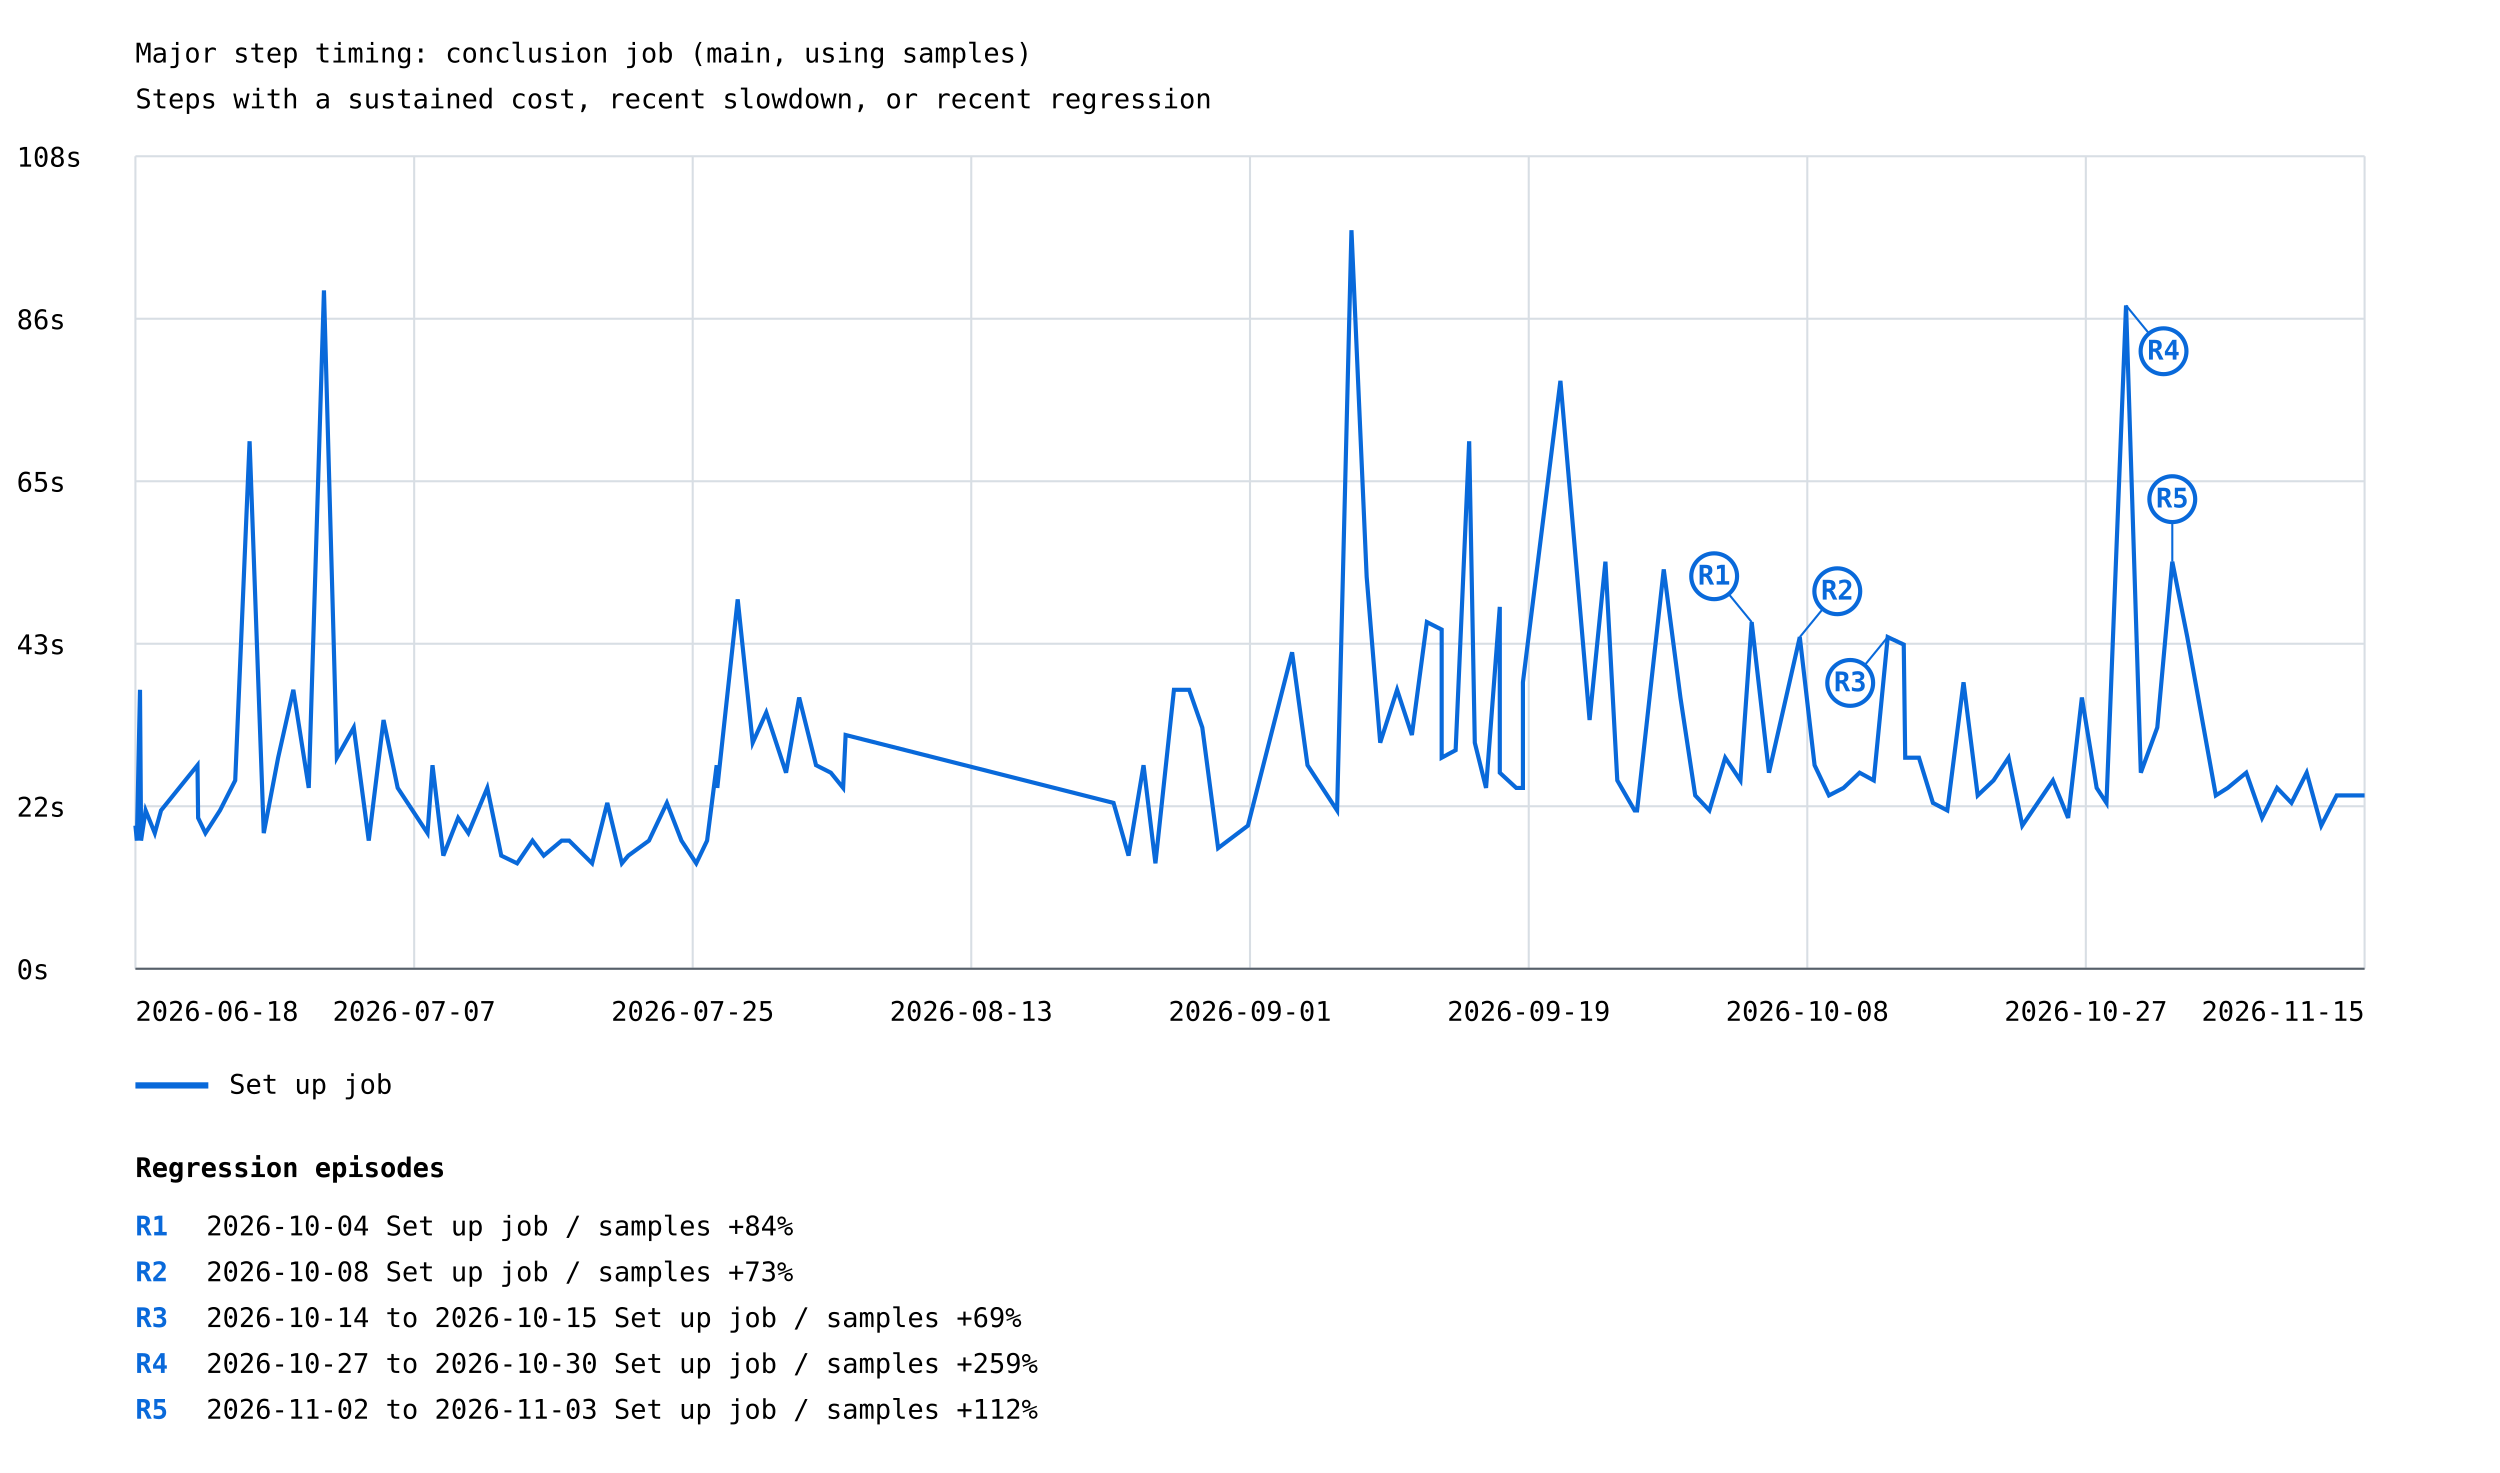
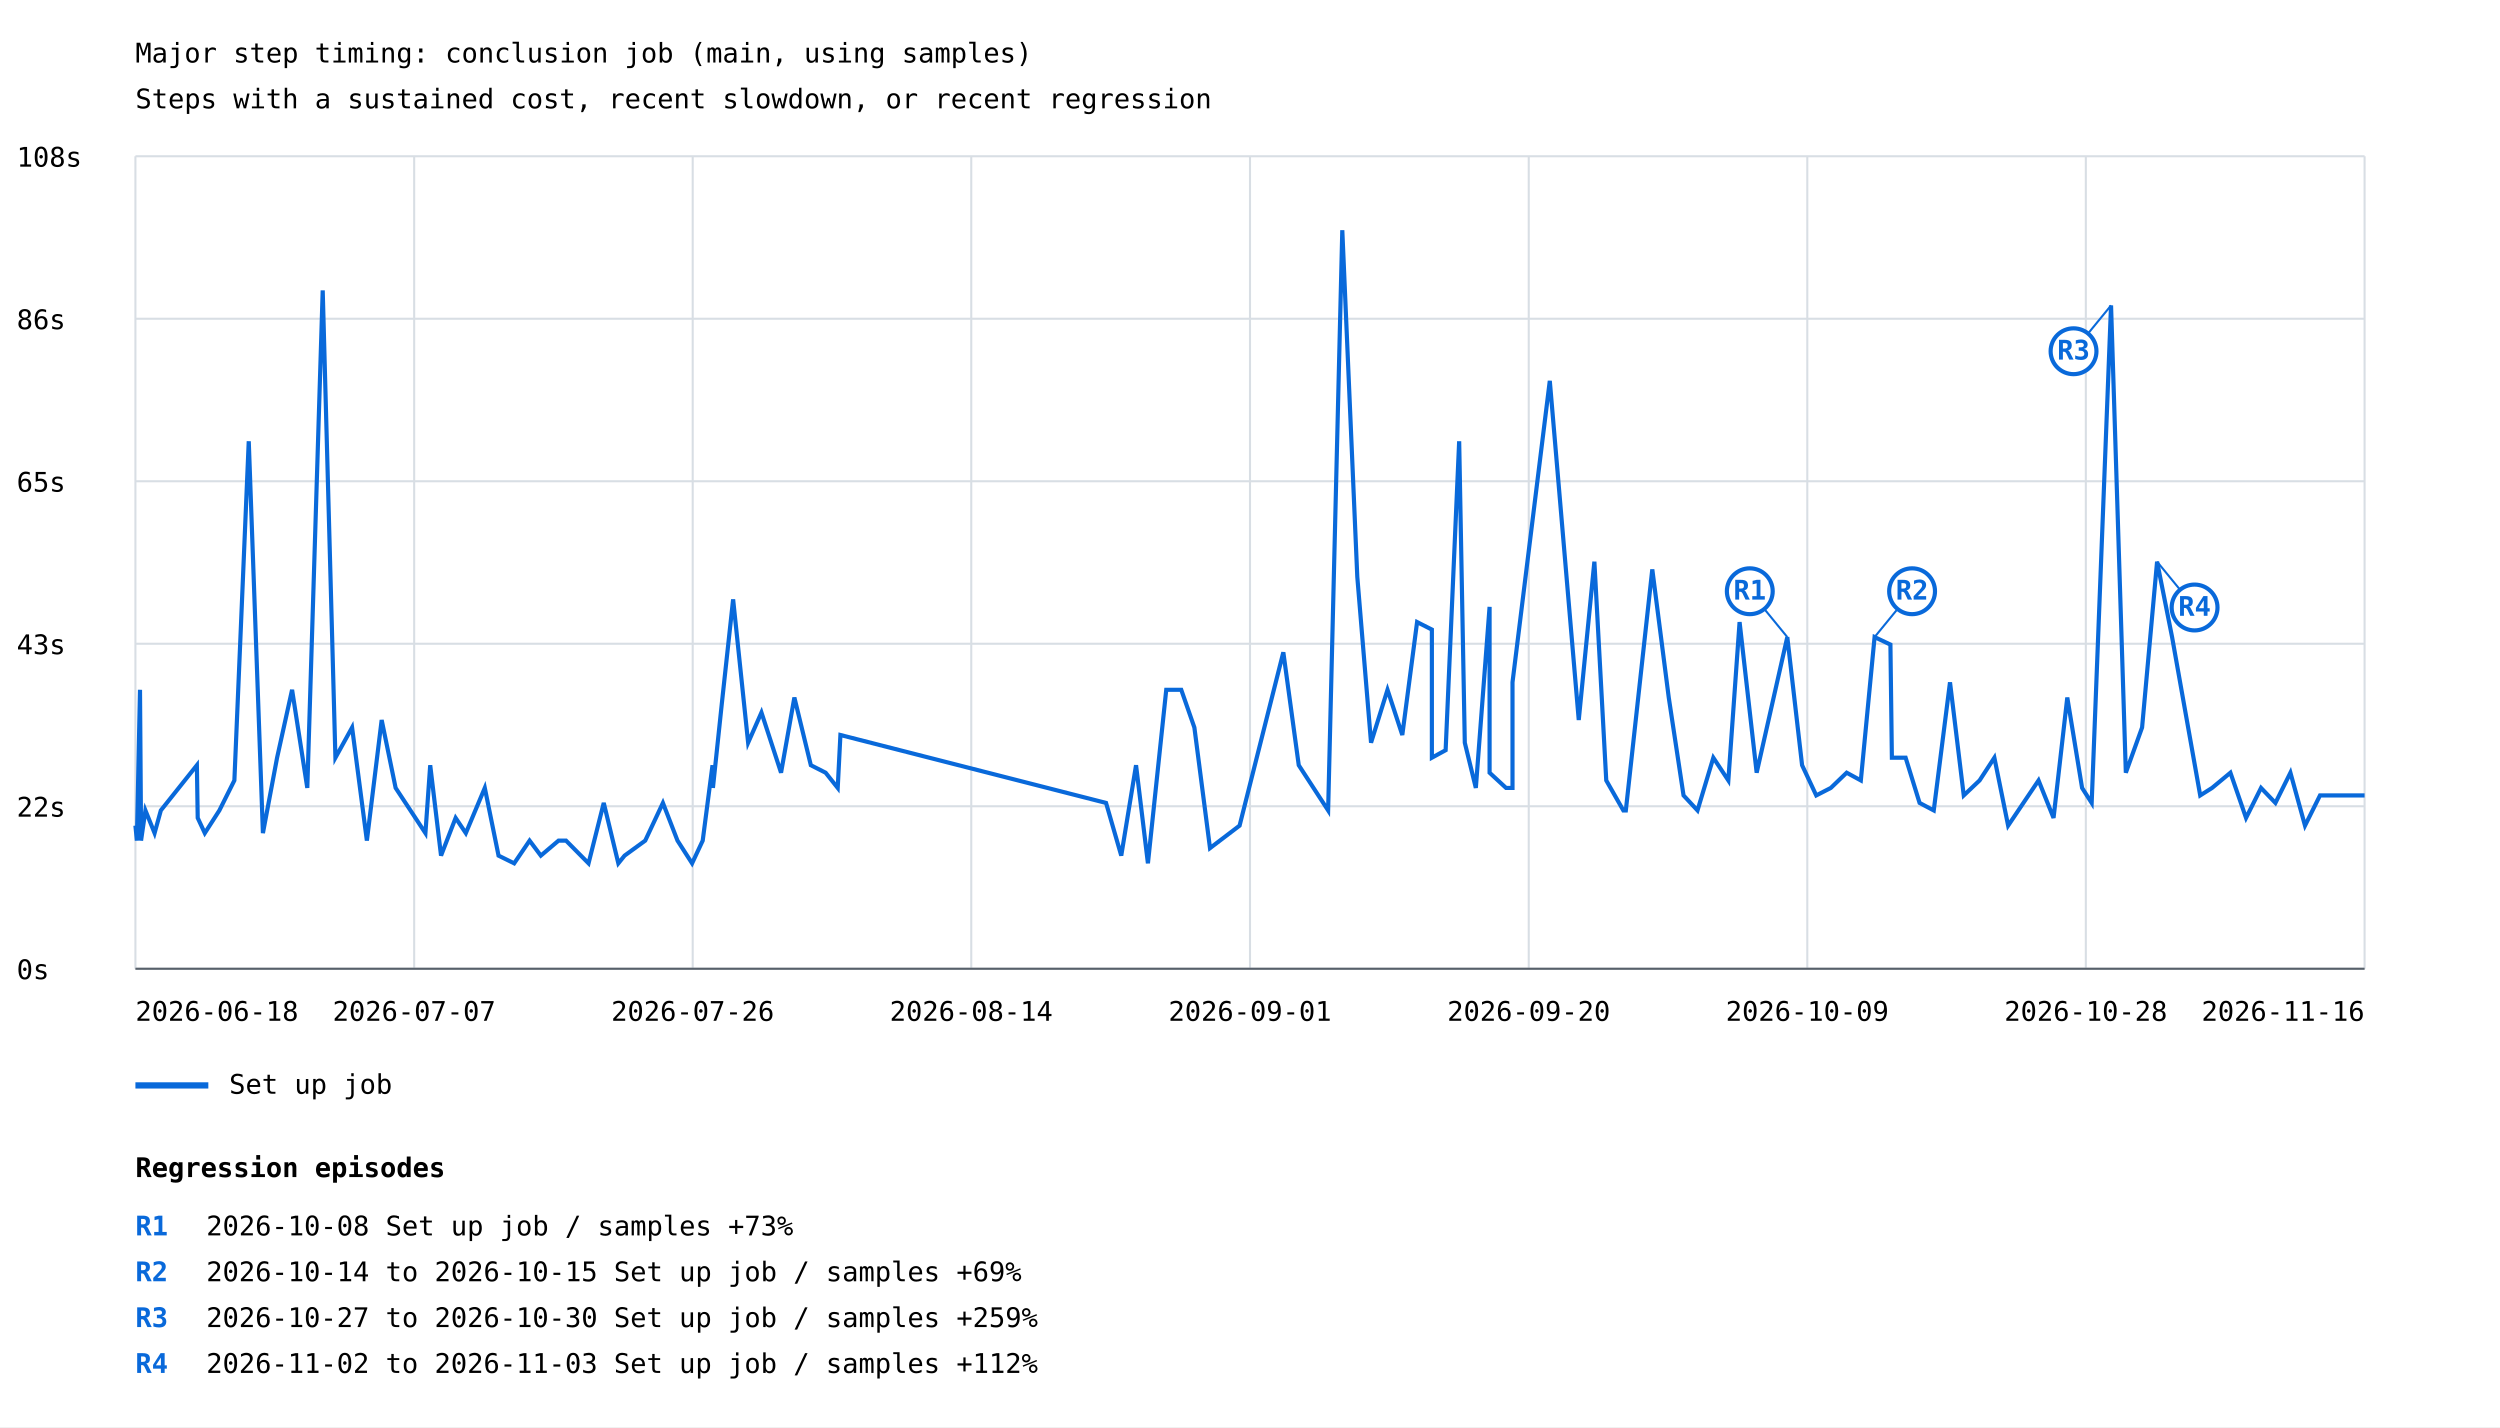
- <svg xmlns="http://www.w3.org/2000/svg" width="1200" height="707" viewBox="0 0 1200 707">
+ <svg xmlns="http://www.w3.org/2000/svg" width="1200" height="685" viewBox="0 0 1200 685">
  <rect width="100%" height="100%" fill="white" />
  <style>text{font-family:ui-monospace,monospace;font-size:13px}.axis{stroke:#57606a;stroke-width:1}.grid{stroke:#d8dee4;stroke-width:1}</style>
  <text x="65" y="30" font-size="20">Major step timing: conclusion job (main, using samples)</text>
  <text x="65" y="52">Steps with a sustained cost, recent slowdown, or recent regression</text>
  <line class="grid" x1="65" y1="465.0" x2="1135" y2="465.0" />
  <text x="8" y="470.0">0s</text>
  <line class="grid" x1="65" y1="387.0" x2="1135" y2="387.0" />
  <text x="8" y="392.0">22s</text>
  <line class="grid" x1="65" y1="309.0" x2="1135" y2="309.0" />
  <text x="8" y="314.0">43s</text>
  <line class="grid" x1="65" y1="231.0" x2="1135" y2="231.0" />
  <text x="8" y="236.0">65s</text>
  <line class="grid" x1="65" y1="153.0" x2="1135" y2="153.0" />
  <text x="8" y="158.0">86s</text>
  <line class="grid" x1="65" y1="75.0" x2="1135" y2="75.0" />
  <text x="8" y="80.0">108s</text>
  <line class="grid" x1="65.0" y1="75" x2="65.0" y2="465" />
  <line class="grid" x1="198.8" y1="75" x2="198.8" y2="465" />
  <line class="grid" x1="332.5" y1="75" x2="332.5" y2="465" />
  <line class="grid" x1="466.2" y1="75" x2="466.2" y2="465" />
  <line class="grid" x1="600.0" y1="75" x2="600.0" y2="465" />
  <line class="grid" x1="733.8" y1="75" x2="733.8" y2="465" />
  <line class="grid" x1="867.5" y1="75" x2="867.5" y2="465" />
  <line class="grid" x1="1001.2" y1="75" x2="1001.2" y2="465" />
  <line class="grid" x1="1135.0" y1="75" x2="1135.0" y2="465" />
-   <polyline points="65.0,396.3 65.7,403.5 67.2,331.1 67.7,399.9 67.7,403.5 69.9,389.0 74.3,399.9 77.3,389.0 94.8,367.3 95.1,392.6 98.6,399.9 105.6,389.0 112.9,374.6 119.8,211.8 126.6,399.9 133.5,363.7 140.8,331.1 148.2,378.2 155.5,139.4 161.7,363.7 169.8,349.2 177.0,403.5 184.1,345.6 190.9,378.2 205.2,399.9 207.6,367.3 212.8,410.7 219.9,392.6 224.8,399.9 233.9,378.2 240.6,410.7 248.2,414.4 255.6,403.5 261.0,410.7 269.6,403.5 273.2,403.5 284.2,414.4 291.5,385.4 298.5,414.4 301.6,410.7 311.5,403.5 320.1,385.4 327.1,403.5 334.2,414.4 339.4,403.5 344.0,367.3 344.3,378.2 348.6,338.4 354.1,287.7 361.3,356.5 367.8,342.0 377.3,370.9 383.6,334.8 391.7,367.3 398.8,370.9 404.7,378.2 405.9,352.8 534.5,385.4 541.7,410.7 548.9,367.3 554.6,414.4 563.5,331.1 570.8,331.1 577.1,349.2 584.7,407.1 599.0,396.3 620.2,313.1 627.6,367.3 641.8,389.0 648.7,110.5 656.0,276.9 662.5,356.5 670.6,331.1 677.7,352.8 684.9,298.6 692.0,302.2 692.0,363.7 698.7,360.1 705.2,211.8 707.9,356.5 713.3,378.2 719.9,291.3 719.9,370.9 727.8,378.2 731.0,378.2 731.0,327.5 749.0,182.8 763.0,345.6 770.6,269.6 776.3,374.6 784.6,389.0 785.8,389.0 798.6,273.3 806.6,334.8 813.7,381.8 820.5,389.0 828.1,363.7 835.4,374.6 840.8,298.6 849.1,370.9 863.9,305.8 871.0,367.3 877.9,381.8 884.9,378.2 892.6,370.9 899.4,374.6 906.1,305.8 913.8,309.4 914.5,363.7 921.1,363.7 927.8,385.4 934.7,389.0 942.5,327.5 949.3,381.8 956.9,374.6 964.1,363.7 970.7,396.3 985.4,374.6 992.7,392.6 999.3,334.8 1006.4,378.2 1011.1,385.4 1020.5,146.6 1027.6,370.9 1035.5,349.2 1042.7,269.6 1049.9,305.8 1063.6,381.8 1069.3,378.2 1078.2,370.9 1085.8,392.6 1093.0,378.2 1099.9,385.4 1107.2,370.9 1114.2,396.3 1121.6,381.8 1135.0,381.8" fill="none" stroke="#0969da" stroke-width="2" />
-   <line x1="840.8" y1="298.6" x2="822.8" y2="276.6" stroke="#0969da" stroke-width="1" />
-   <circle cx="822.8" cy="276.6" r="11" fill="white" stroke="#0969da" stroke-width="2" />
-   <text x="822.8" y="280.6" fill="#0969da" font-size="10" font-weight="bold" text-anchor="middle">R1</text>
-   <line x1="863.9" y1="305.8" x2="881.9" y2="283.8" stroke="#0969da" stroke-width="1" />
-   <circle cx="881.9" cy="283.8" r="11" fill="white" stroke="#0969da" stroke-width="2" />
-   <text x="881.9" y="287.8" fill="#0969da" font-size="10" font-weight="bold" text-anchor="middle">R2</text>
-   <line x1="906.1" y1="305.8" x2="888.1" y2="327.8" stroke="#0969da" stroke-width="1" />
-   <circle cx="888.1" cy="327.8" r="11" fill="white" stroke="#0969da" stroke-width="2" />
-   <text x="888.1" y="331.8" fill="#0969da" font-size="10" font-weight="bold" text-anchor="middle">R3</text>
-   <line x1="1020.5" y1="146.6" x2="1038.5" y2="168.6" stroke="#0969da" stroke-width="1" />
-   <circle cx="1038.5" cy="168.6" r="11" fill="white" stroke="#0969da" stroke-width="2" />
-   <text x="1038.5" y="172.6" fill="#0969da" font-size="10" font-weight="bold" text-anchor="middle">R4</text>
-   <line x1="1042.7" y1="269.6" x2="1042.7" y2="239.6" stroke="#0969da" stroke-width="1" />
-   <circle cx="1042.7" cy="239.6" r="11" fill="white" stroke="#0969da" stroke-width="2" />
-   <text x="1042.7" y="243.6" fill="#0969da" font-size="10" font-weight="bold" text-anchor="middle">R5</text>
+   <polyline points="65.0,396.3 65.7,403.5 67.2,331.1 67.7,399.9 67.7,403.5 69.8,389.0 74.2,399.9 77.2,389.0 94.5,367.3 94.9,392.6 98.3,399.9 105.3,389.0 112.5,374.6 119.4,211.8 126.2,399.9 133.0,363.7 140.2,331.1 147.5,378.2 154.9,139.4 161.0,363.7 169.0,349.2 176.1,403.5 183.2,345.6 189.9,378.2 204.2,399.9 206.5,367.3 211.7,410.7 218.7,392.6 223.6,399.9 232.7,378.2 239.3,410.7 246.8,414.4 254.2,403.5 259.6,410.7 268.1,403.5 271.7,403.5 282.5,414.4 289.8,385.4 296.8,414.4 299.8,410.7 309.7,403.5 318.2,385.4 325.2,403.5 332.2,414.4 337.3,403.5 342.0,367.3 342.2,378.2 346.4,338.4 351.9,287.7 359.1,356.5 365.5,342.0 374.9,370.9 381.3,334.8 389.2,367.3 396.3,370.9 402.1,378.2 403.4,352.8 530.9,385.4 538.2,410.7 545.3,367.3 551.0,414.4 559.8,331.1 567.0,331.1 573.3,349.2 580.8,407.1 595.0,396.3 616.0,313.1 623.4,367.3 637.5,389.0 644.3,110.5 651.5,276.9 658.1,356.5 666.0,331.1 673.1,352.8 680.2,298.6 687.3,302.2 687.3,363.7 693.9,360.1 700.4,211.8 703.1,356.5 708.4,378.2 715.0,291.3 715.0,370.9 722.9,378.2 726.0,378.2 726.0,327.5 743.9,182.8 757.8,345.6 765.3,269.6 771.0,374.6 779.2,389.0 780.4,389.0 793.1,273.3 801.0,334.8 808.1,381.8 814.8,389.0 822.4,363.7 829.6,374.6 835.0,298.6 843.2,370.9 857.9,305.8 865.0,367.3 871.8,381.8 878.8,378.2 886.4,370.9 893.2,374.6 899.8,305.8 907.4,309.4 908.1,363.7 914.7,363.7 921.4,385.4 928.2,389.0 936.0,327.5 942.6,381.8 950.2,374.6 957.3,363.7 963.9,396.3 978.5,374.6 985.7,392.6 992.3,334.8 999.4,378.2 1004.0,385.4 1013.3,146.6 1020.4,370.9 1028.2,349.2 1035.4,269.6 1042.6,305.8 1056.1,381.8 1061.8,378.2 1070.6,370.9 1078.1,392.6 1085.3,378.2 1092.2,385.4 1099.4,370.9 1106.4,396.3 1113.6,381.8 1127.0,381.8 1135.0,381.8" fill="none" stroke="#0969da" stroke-width="2" />
+   <line x1="857.9" y1="305.8" x2="839.9" y2="283.8" stroke="#0969da" stroke-width="1" />
+   <circle cx="839.9" cy="283.8" r="11" fill="white" stroke="#0969da" stroke-width="2" />
+   <text x="839.9" y="287.8" fill="#0969da" font-size="10" font-weight="bold" text-anchor="middle">R1</text>
+   <line x1="899.8" y1="305.8" x2="917.8" y2="283.8" stroke="#0969da" stroke-width="1" />
+   <circle cx="917.8" cy="283.8" r="11" fill="white" stroke="#0969da" stroke-width="2" />
+   <text x="917.8" y="287.8" fill="#0969da" font-size="10" font-weight="bold" text-anchor="middle">R2</text>
+   <line x1="1013.3" y1="146.6" x2="995.3" y2="168.6" stroke="#0969da" stroke-width="1" />
+   <circle cx="995.3" cy="168.6" r="11" fill="white" stroke="#0969da" stroke-width="2" />
+   <text x="995.3" y="172.6" fill="#0969da" font-size="10" font-weight="bold" text-anchor="middle">R3</text>
+   <line x1="1035.4" y1="269.6" x2="1053.4" y2="291.6" stroke="#0969da" stroke-width="1" />
+   <circle cx="1053.4" cy="291.6" r="11" fill="white" stroke="#0969da" stroke-width="2" />
+   <text x="1053.4" y="295.6" fill="#0969da" font-size="10" font-weight="bold" text-anchor="middle">R4</text>
  <line x1="65" y1="521" x2="100" y2="521" stroke="#0969da" stroke-width="3" />
  <text x="110" y="525">Set up job</text>
  <text x="65.0" y="490" text-anchor="start">2026-06-18</text>
  <text x="198.8" y="490" text-anchor="middle">2026-07-07</text>
-   <text x="332.5" y="490" text-anchor="middle">2026-07-25</text>
-   <text x="466.2" y="490" text-anchor="middle">2026-08-13</text>
+   <text x="332.5" y="490" text-anchor="middle">2026-07-26</text>
+   <text x="466.2" y="490" text-anchor="middle">2026-08-14</text>
  <text x="600.0" y="490" text-anchor="middle">2026-09-01</text>
-   <text x="733.8" y="490" text-anchor="middle">2026-09-19</text>
-   <text x="867.5" y="490" text-anchor="middle">2026-10-08</text>
-   <text x="1001.2" y="490" text-anchor="middle">2026-10-27</text>
-   <text x="1135.0" y="490" text-anchor="end">2026-11-15</text>
+   <text x="733.8" y="490" text-anchor="middle">2026-09-20</text>
+   <text x="867.5" y="490" text-anchor="middle">2026-10-09</text>
+   <text x="1001.2" y="490" text-anchor="middle">2026-10-28</text>
+   <text x="1135.0" y="490" text-anchor="end">2026-11-16</text>
  <line class="axis" x1="65" y1="465" x2="1135" y2="465" />
  <text x="65" y="565" font-size="16" font-weight="bold">Regression episodes</text>
  <text x="65" y="593" fill="#0969da" font-weight="bold">R1</text>
-   <text x="99" y="593">2026-10-04  Set up job / samples  +84%</text>
+   <text x="99" y="593">2026-10-08  Set up job / samples  +73%</text>
  <text x="65" y="615" fill="#0969da" font-weight="bold">R2</text>
-   <text x="99" y="615">2026-10-08  Set up job / samples  +73%</text>
+   <text x="99" y="615">2026-10-14 to 2026-10-15  Set up job / samples  +69%</text>
  <text x="65" y="637" fill="#0969da" font-weight="bold">R3</text>
-   <text x="99" y="637">2026-10-14 to 2026-10-15  Set up job / samples  +69%</text>
+   <text x="99" y="637">2026-10-27 to 2026-10-30  Set up job / samples  +259%</text>
  <text x="65" y="659" fill="#0969da" font-weight="bold">R4</text>
-   <text x="99" y="659">2026-10-27 to 2026-10-30  Set up job / samples  +259%</text>
-   <text x="65" y="681" fill="#0969da" font-weight="bold">R5</text>
-   <text x="99" y="681">2026-11-02 to 2026-11-03  Set up job / samples  +112%</text>
+   <text x="99" y="659">2026-11-02 to 2026-11-03  Set up job / samples  +112%</text>
</svg>
